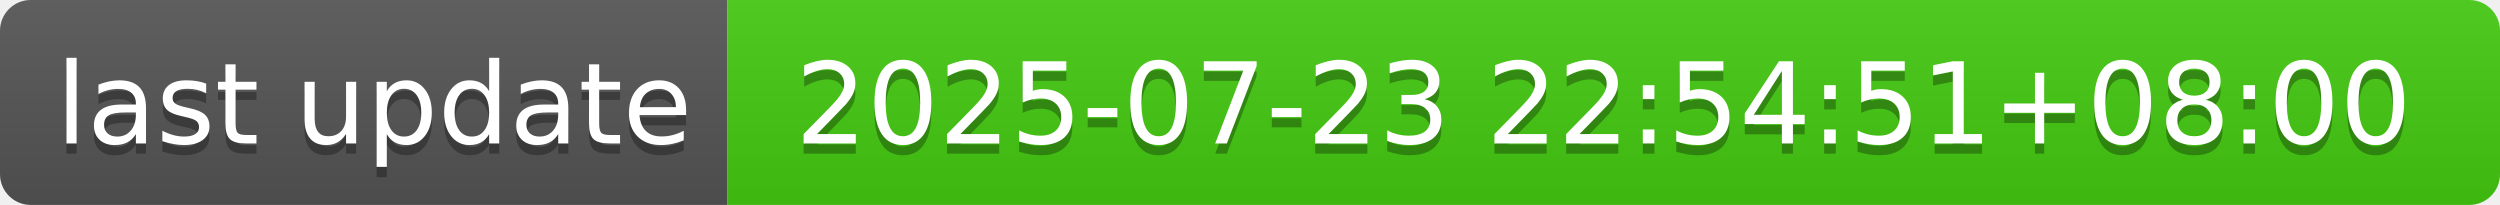
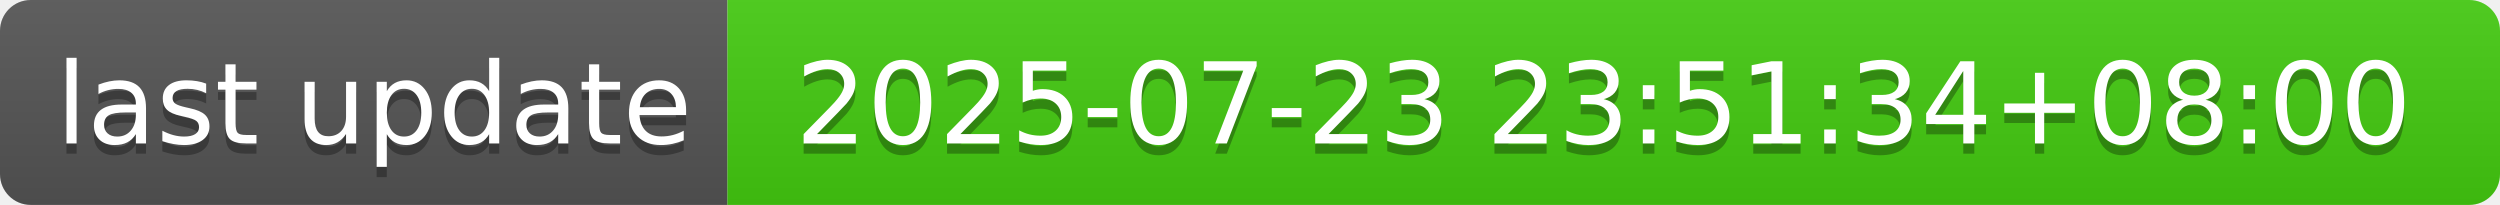
- <svg xmlns="http://www.w3.org/2000/svg" width="244" height="20" role="img" aria-label="last update: 2025-07-23 22:54:51+08:00">
+ <svg xmlns="http://www.w3.org/2000/svg" width="244" height="20" role="img" aria-label="last update: 2025-07-23 23:51:34+08:00">
  <linearGradient id="s" x2="0" y2="100%">
    <stop offset="0" stop-color="#bbb" stop-opacity=".1" />
    <stop offset="1" stop-opacity=".1" />
  </linearGradient>
  <clipPath id="r">
    <rect width="244" height="20" rx="3" fill="#fff" />
  </clipPath>
  <g clip-path="url(#r)">
    <rect width="71" height="20" fill="#555" />
    <rect x="71" width="173" height="20" fill="#4c1" />
    <rect width="244" height="20" fill="url(#s)" />
  </g>
  <g fill="#fff" text-anchor="middle" font-family="Verdana,Geneva,DejaVu Sans,sans-serif" text-rendering="geometricPrecision" font-size="110">
    <text aria-hidden="true" x="365" y="150" fill="#010101" fill-opacity=".3" transform="scale(.1)" textLength="610">last update</text>
    <text x="365" y="140" transform="scale(.1)" fill="#fff" textLength="610">last update</text>
-     <text aria-hidden="true" x="1565" y="150" fill="#010101" fill-opacity=".3" transform="scale(.1)" textLength="1630">2025-07-23 22:54:51+08:00</text>
-     <text x="1565" y="140" transform="scale(.1)" fill="#fff" textLength="1630">2025-07-23 22:54:51+08:00</text>
+     <text aria-hidden="true" x="1565" y="150" fill="#010101" fill-opacity=".3" transform="scale(.1)" textLength="1630">2025-07-23 23:51:34+08:00</text>
+     <text x="1565" y="140" transform="scale(.1)" fill="#fff" textLength="1630">2025-07-23 23:51:34+08:00</text>
  </g>
</svg>
